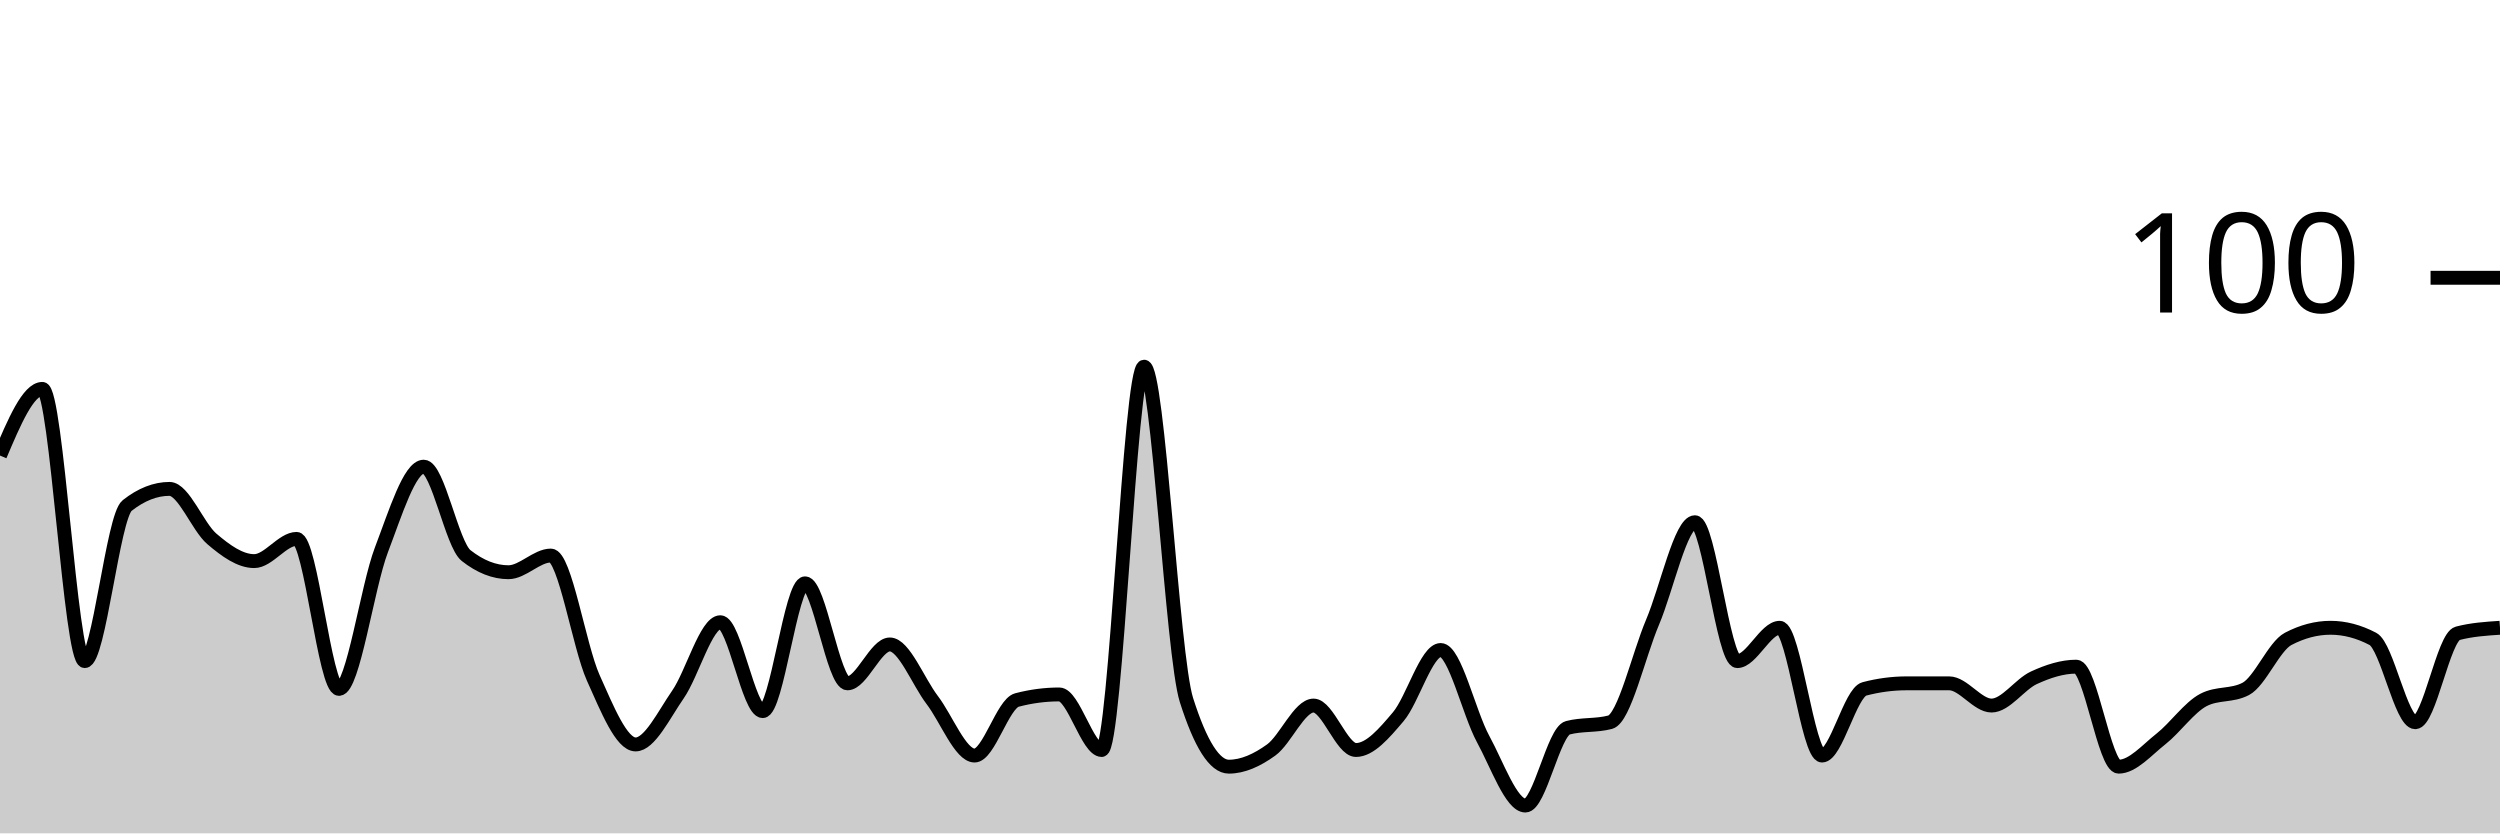
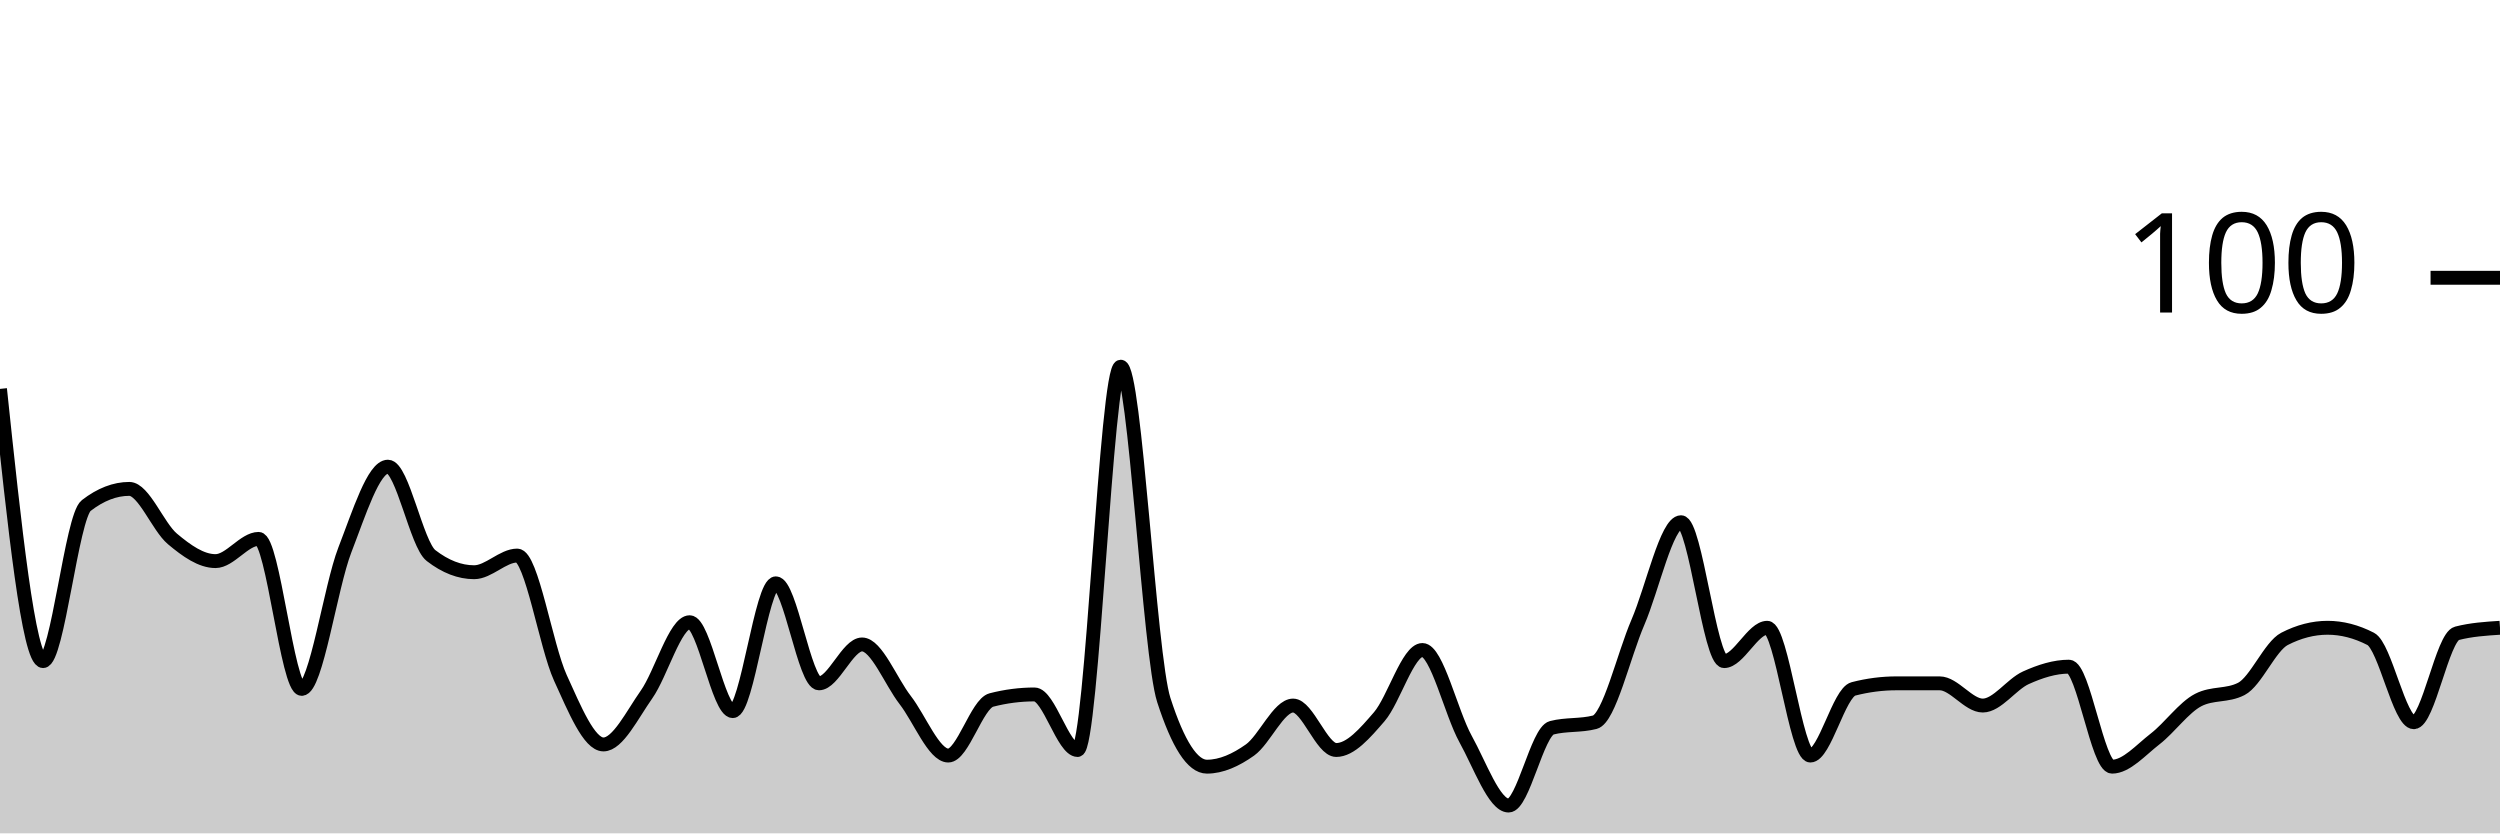
<svg xmlns="http://www.w3.org/2000/svg" viewBox="0 0 180 60">
  <g transform="translate(0,20)">
-     <path class="area" fill="rgba(0, 0, 0, 0.2)" d="M0,12.8C1.017,10.4,2.034,8,3.051,8C4.068,8,5.085,27.6,6.102,27.6C7.119,27.6,8.136,17.2,9.153,16.4C10.169,15.6,11.186,15.2,12.203,15.2C13.22,15.2,14.237,17.933,15.254,18.8C16.271,19.667,17.288,20.4,18.305,20.4C19.322,20.4,20.339,18.8,21.356,18.8C22.373,18.8,23.39,29.6,24.407,29.6C25.424,29.6,26.441,22.267,27.458,19.6C28.475,16.933,29.492,13.6,30.508,13.6C31.525,13.6,32.542,19.2,33.559,20C34.576,20.8,35.593,21.2,36.61,21.2C37.627,21.2,38.644,20,39.661,20C40.678,20,41.695,26.533,42.712,28.8C43.729,31.067,44.746,33.6,45.763,33.6C46.78,33.6,47.797,31.467,48.814,30C49.831,28.533,50.847,24.8,51.864,24.8C52.881,24.8,53.898,31.2,54.915,31.2C55.932,31.2,56.949,22,57.966,22C58.983,22,60,29.2,61.017,29.2C62.034,29.2,63.051,26.4,64.068,26.4C65.085,26.4,66.102,29.067,67.119,30.4C68.136,31.733,69.153,34.4,70.169,34.4C71.186,34.4,72.203,30.667,73.22,30.4C74.237,30.133,75.254,30,76.271,30C77.288,30,78.305,34,79.322,34C80.339,34,81.356,6.4,82.373,6.4C83.39,6.4,84.407,27.2,85.424,30.4C86.441,33.6,87.458,35.2,88.475,35.2C89.492,35.2,90.508,34.733,91.525,34C92.542,33.267,93.559,30.8,94.576,30.8C95.593,30.8,96.61,34,97.627,34C98.644,34,99.661,32.8,100.678,31.6C101.695,30.4,102.712,26.8,103.729,26.8C104.746,26.8,105.763,31.333,106.78,33.2C107.797,35.067,108.814,38,109.831,38C110.847,38,111.864,32.667,112.881,32.4C113.898,32.133,114.915,32.267,115.932,32C116.949,31.733,117.966,27.2,118.983,24.8C120,22.4,121.017,17.6,122.034,17.6C123.051,17.6,124.068,27.6,125.085,27.6C126.102,27.6,127.119,25.2,128.136,25.2C129.153,25.2,130.169,34.4,131.186,34.4C132.203,34.4,133.22,29.867,134.237,29.6C135.254,29.333,136.271,29.2,137.288,29.2C138.305,29.2,139.322,29.2,140.339,29.2C141.356,29.2,142.373,30.8,143.39,30.8C144.407,30.8,145.424,29.267,146.441,28.8C147.458,28.333,148.475,28,149.492,28C150.508,28,151.525,35.2,152.542,35.2C153.559,35.2,154.576,34,155.593,33.2C156.61,32.4,157.627,30.933,158.644,30.4C159.661,29.867,160.678,30.133,161.695,29.6C162.712,29.067,163.729,26.533,164.746,26C165.763,25.467,166.78,25.2,167.797,25.2C168.814,25.2,169.831,25.467,170.847,26C171.864,26.533,172.881,32,173.898,32C174.915,32,175.932,25.867,176.949,25.6C177.966,25.333,178.983,25.267,180,25.2L180,40C178.983,40,177.966,40,176.949,40C175.932,40,174.915,40,173.898,40C172.881,40,171.864,40,170.847,40C169.831,40,168.814,40,167.797,40C166.78,40,165.763,40,164.746,40C163.729,40,162.712,40,161.695,40C160.678,40,159.661,40,158.644,40C157.627,40,156.61,40,155.593,40C154.576,40,153.559,40,152.542,40C151.525,40,150.508,40,149.492,40C148.475,40,147.458,40,146.441,40C145.424,40,144.407,40,143.39,40C142.373,40,141.356,40,140.339,40C139.322,40,138.305,40,137.288,40C136.271,40,135.254,40,134.237,40C133.22,40,132.203,40,131.186,40C130.169,40,129.153,40,128.136,40C127.119,40,126.102,40,125.085,40C124.068,40,123.051,40,122.034,40C121.017,40,120,40,118.983,40C117.966,40,116.949,40,115.932,40C114.915,40,113.898,40,112.881,40C111.864,40,110.847,40,109.831,40C108.814,40,107.797,40,106.78,40C105.763,40,104.746,40,103.729,40C102.712,40,101.695,40,100.678,40C99.661,40,98.644,40,97.627,40C96.61,40,95.593,40,94.576,40C93.559,40,92.542,40,91.525,40C90.508,40,89.492,40,88.475,40C87.458,40,86.441,40,85.424,40C84.407,40,83.39,40,82.373,40C81.356,40,80.339,40,79.322,40C78.305,40,77.288,40,76.271,40C75.254,40,74.237,40,73.22,40C72.203,40,71.186,40,70.169,40C69.153,40,68.136,40,67.119,40C66.102,40,65.085,40,64.068,40C63.051,40,62.034,40,61.017,40C60,40,58.983,40,57.966,40C56.949,40,55.932,40,54.915,40C53.898,40,52.881,40,51.864,40C50.847,40,49.831,40,48.814,40C47.797,40,46.78,40,45.763,40C44.746,40,43.729,40,42.712,40C41.695,40,40.678,40,39.661,40C38.644,40,37.627,40,36.61,40C35.593,40,34.576,40,33.559,40C32.542,40,31.525,40,30.508,40C29.492,40,28.475,40,27.458,40C26.441,40,25.424,40,24.407,40C23.39,40,22.373,40,21.356,40C20.339,40,19.322,40,18.305,40C17.288,40,16.271,40,15.254,40C14.237,40,13.22,40,12.203,40C11.186,40,10.169,40,9.153,40C8.136,40,7.119,40,6.102,40C5.085,40,4.068,40,3.051,40C2.034,40,1.017,40,0,40Z" />
-     <path class="line" stroke="black" fill="none" d="M0,12.8C1.017,10.4,2.034,8,3.051,8C4.068,8,5.085,27.6,6.102,27.6C7.119,27.6,8.136,17.2,9.153,16.4C10.169,15.6,11.186,15.2,12.203,15.2C13.22,15.2,14.237,17.933,15.254,18.8C16.271,19.667,17.288,20.4,18.305,20.4C19.322,20.4,20.339,18.8,21.356,18.8C22.373,18.8,23.39,29.6,24.407,29.6C25.424,29.6,26.441,22.267,27.458,19.6C28.475,16.933,29.492,13.6,30.508,13.6C31.525,13.6,32.542,19.2,33.559,20C34.576,20.8,35.593,21.2,36.61,21.2C37.627,21.2,38.644,20,39.661,20C40.678,20,41.695,26.533,42.712,28.8C43.729,31.067,44.746,33.6,45.763,33.6C46.78,33.6,47.797,31.467,48.814,30C49.831,28.533,50.847,24.8,51.864,24.8C52.881,24.8,53.898,31.2,54.915,31.2C55.932,31.2,56.949,22,57.966,22C58.983,22,60,29.2,61.017,29.2C62.034,29.2,63.051,26.4,64.068,26.4C65.085,26.4,66.102,29.067,67.119,30.4C68.136,31.733,69.153,34.4,70.169,34.4C71.186,34.4,72.203,30.667,73.22,30.4C74.237,30.133,75.254,30,76.271,30C77.288,30,78.305,34,79.322,34C80.339,34,81.356,6.4,82.373,6.4C83.39,6.4,84.407,27.2,85.424,30.4C86.441,33.6,87.458,35.2,88.475,35.2C89.492,35.2,90.508,34.733,91.525,34C92.542,33.267,93.559,30.8,94.576,30.8C95.593,30.8,96.61,34,97.627,34C98.644,34,99.661,32.8,100.678,31.6C101.695,30.4,102.712,26.8,103.729,26.8C104.746,26.8,105.763,31.333,106.78,33.2C107.797,35.067,108.814,38,109.831,38C110.847,38,111.864,32.667,112.881,32.4C113.898,32.133,114.915,32.267,115.932,32C116.949,31.733,117.966,27.2,118.983,24.8C120,22.4,121.017,17.6,122.034,17.6C123.051,17.6,124.068,27.6,125.085,27.6C126.102,27.6,127.119,25.2,128.136,25.2C129.153,25.2,130.169,34.4,131.186,34.4C132.203,34.4,133.22,29.867,134.237,29.6C135.254,29.333,136.271,29.2,137.288,29.2C138.305,29.2,139.322,29.2,140.339,29.2C141.356,29.2,142.373,30.8,143.39,30.8C144.407,30.8,145.424,29.267,146.441,28.8C147.458,28.333,148.475,28,149.492,28C150.508,28,151.525,35.2,152.542,35.2C153.559,35.2,154.576,34,155.593,33.2C156.61,32.4,157.627,30.933,158.644,30.4C159.661,29.867,160.678,30.133,161.695,29.6C162.712,29.067,163.729,26.533,164.746,26C165.763,25.467,166.78,25.2,167.797,25.2C168.814,25.2,169.831,25.467,170.847,26C171.864,26.533,172.881,32,173.898,32C174.915,32,175.932,25.867,176.949,25.6C177.966,25.333,178.983,25.267,180,25.2" />
+     <path class="area" fill="rgba(0, 0, 0, 0.2)" d="M0,8C1.034,17.8,2.069,27.6,3.103,27.6C4.138,27.6,5.172,17.2,6.207,16.4C7.241,15.6,8.276,15.2,9.31,15.2C10.345,15.2,11.379,17.933,12.414,18.8C13.448,19.667,14.483,20.4,15.517,20.4C16.552,20.4,17.586,18.8,18.621,18.8C19.655,18.8,20.69,29.6,21.724,29.6C22.759,29.6,23.793,22.267,24.828,19.6C25.862,16.933,26.897,13.6,27.931,13.6C28.966,13.6,30,19.2,31.034,20C32.069,20.8,33.103,21.2,34.138,21.2C35.172,21.2,36.207,20,37.241,20C38.276,20,39.31,26.533,40.345,28.8C41.379,31.067,42.414,33.6,43.448,33.6C44.483,33.6,45.517,31.467,46.552,30C47.586,28.533,48.621,24.8,49.655,24.8C50.69,24.8,51.724,31.2,52.759,31.2C53.793,31.2,54.828,22,55.862,22C56.897,22,57.931,29.2,58.966,29.2C60,29.2,61.034,26.4,62.069,26.4C63.103,26.4,64.138,29.067,65.172,30.4C66.207,31.733,67.241,34.4,68.276,34.4C69.31,34.4,70.345,30.667,71.379,30.4C72.414,30.133,73.448,30,74.483,30C75.517,30,76.552,34,77.586,34C78.621,34,79.655,6.4,80.69,6.4C81.724,6.4,82.759,27.2,83.793,30.4C84.828,33.6,85.862,35.2,86.897,35.2C87.931,35.2,88.966,34.733,90,34C91.034,33.267,92.069,30.8,93.103,30.8C94.138,30.8,95.172,34,96.207,34C97.241,34,98.276,32.8,99.31,31.6C100.345,30.4,101.379,26.8,102.414,26.8C103.448,26.8,104.483,31.333,105.517,33.2C106.552,35.067,107.586,38,108.621,38C109.655,38,110.69,32.667,111.724,32.4C112.759,32.133,113.793,32.267,114.828,32C115.862,31.733,116.897,27.2,117.931,24.8C118.966,22.4,120,17.6,121.034,17.6C122.069,17.6,123.103,27.6,124.138,27.6C125.172,27.6,126.207,25.2,127.241,25.2C128.276,25.2,129.31,34.4,130.345,34.4C131.379,34.4,132.414,29.867,133.448,29.6C134.483,29.333,135.517,29.2,136.552,29.2C137.586,29.2,138.621,29.2,139.655,29.2C140.69,29.2,141.724,30.8,142.759,30.8C143.793,30.8,144.828,29.267,145.862,28.8C146.897,28.333,147.931,28,148.966,28C150,28,151.034,35.2,152.069,35.2C153.103,35.2,154.138,34,155.172,33.2C156.207,32.4,157.241,30.933,158.276,30.4C159.31,29.867,160.345,30.133,161.379,29.6C162.414,29.067,163.448,26.533,164.483,26C165.517,25.467,166.552,25.2,167.586,25.2C168.621,25.2,169.655,25.467,170.69,26C171.724,26.533,172.759,32,173.793,32C174.828,32,175.862,25.867,176.897,25.6C177.931,25.333,178.966,25.267,180,25.2L180,40C178.966,40,177.931,40,176.897,40C175.862,40,174.828,40,173.793,40C172.759,40,171.724,40,170.69,40C169.655,40,168.621,40,167.586,40C166.552,40,165.517,40,164.483,40C163.448,40,162.414,40,161.379,40C160.345,40,159.31,40,158.276,40C157.241,40,156.207,40,155.172,40C154.138,40,153.103,40,152.069,40C151.034,40,150,40,148.966,40C147.931,40,146.897,40,145.862,40C144.828,40,143.793,40,142.759,40C141.724,40,140.69,40,139.655,40C138.621,40,137.586,40,136.552,40C135.517,40,134.483,40,133.448,40C132.414,40,131.379,40,130.345,40C129.31,40,128.276,40,127.241,40C126.207,40,125.172,40,124.138,40C123.103,40,122.069,40,121.034,40C120,40,118.966,40,117.931,40C116.897,40,115.862,40,114.828,40C113.793,40,112.759,40,111.724,40C110.69,40,109.655,40,108.621,40C107.586,40,106.552,40,105.517,40C104.483,40,103.448,40,102.414,40C101.379,40,100.345,40,99.31,40C98.276,40,97.241,40,96.207,40C95.172,40,94.138,40,93.103,40C92.069,40,91.034,40,90,40C88.966,40,87.931,40,86.897,40C85.862,40,84.828,40,83.793,40C82.759,40,81.724,40,80.69,40C79.655,40,78.621,40,77.586,40C76.552,40,75.517,40,74.483,40C73.448,40,72.414,40,71.379,40C70.345,40,69.31,40,68.276,40C67.241,40,66.207,40,65.172,40C64.138,40,63.103,40,62.069,40C61.034,40,60,40,58.966,40C57.931,40,56.897,40,55.862,40C54.828,40,53.793,40,52.759,40C51.724,40,50.69,40,49.655,40C48.621,40,47.586,40,46.552,40C45.517,40,44.483,40,43.448,40C42.414,40,41.379,40,40.345,40C39.31,40,38.276,40,37.241,40C36.207,40,35.172,40,34.138,40C33.103,40,32.069,40,31.034,40C30,40,28.966,40,27.931,40C26.897,40,25.862,40,24.828,40C23.793,40,22.759,40,21.724,40C20.69,40,19.655,40,18.621,40C17.586,40,16.552,40,15.517,40C14.483,40,13.448,40,12.414,40C11.379,40,10.345,40,9.31,40C8.276,40,7.241,40,6.207,40C5.172,40,4.138,40,3.103,40C2.069,40,1.034,40,0,40Z" />
+     <path class="line" stroke="black" fill="none" d="M0,8C1.034,17.8,2.069,27.6,3.103,27.6C4.138,27.6,5.172,17.2,6.207,16.4C7.241,15.6,8.276,15.2,9.31,15.2C10.345,15.2,11.379,17.933,12.414,18.8C13.448,19.667,14.483,20.4,15.517,20.4C16.552,20.4,17.586,18.8,18.621,18.8C19.655,18.8,20.69,29.6,21.724,29.6C22.759,29.6,23.793,22.267,24.828,19.6C25.862,16.933,26.897,13.6,27.931,13.6C28.966,13.6,30,19.2,31.034,20C32.069,20.8,33.103,21.2,34.138,21.2C35.172,21.2,36.207,20,37.241,20C38.276,20,39.31,26.533,40.345,28.8C41.379,31.067,42.414,33.6,43.448,33.6C44.483,33.6,45.517,31.467,46.552,30C47.586,28.533,48.621,24.8,49.655,24.8C50.69,24.8,51.724,31.2,52.759,31.2C53.793,31.2,54.828,22,55.862,22C56.897,22,57.931,29.2,58.966,29.2C60,29.2,61.034,26.4,62.069,26.4C63.103,26.4,64.138,29.067,65.172,30.4C66.207,31.733,67.241,34.4,68.276,34.4C69.31,34.4,70.345,30.667,71.379,30.4C72.414,30.133,73.448,30,74.483,30C75.517,30,76.552,34,77.586,34C78.621,34,79.655,6.4,80.69,6.4C81.724,6.4,82.759,27.2,83.793,30.4C84.828,33.6,85.862,35.2,86.897,35.2C87.931,35.2,88.966,34.733,90,34C91.034,33.267,92.069,30.8,93.103,30.8C94.138,30.8,95.172,34,96.207,34C97.241,34,98.276,32.8,99.31,31.6C100.345,30.4,101.379,26.8,102.414,26.8C103.448,26.8,104.483,31.333,105.517,33.2C106.552,35.067,107.586,38,108.621,38C109.655,38,110.69,32.667,111.724,32.4C112.759,32.133,113.793,32.267,114.828,32C115.862,31.733,116.897,27.2,117.931,24.8C118.966,22.4,120,17.6,121.034,17.6C122.069,17.6,123.103,27.6,124.138,27.6C125.172,27.6,126.207,25.2,127.241,25.2C128.276,25.2,129.31,34.4,130.345,34.4C131.379,34.4,132.414,29.867,133.448,29.6C134.483,29.333,135.517,29.2,136.552,29.2C137.586,29.2,138.621,29.2,139.655,29.2C140.69,29.2,141.724,30.8,142.759,30.8C143.793,30.8,144.828,29.267,145.862,28.8C146.897,28.333,147.931,28,148.966,28C150,28,151.034,35.2,152.069,35.2C153.103,35.2,154.138,34,155.172,33.2C156.207,32.4,157.241,30.933,158.276,30.4C159.31,29.867,160.345,30.133,161.379,29.6C162.414,29.067,163.448,26.533,164.483,26C165.517,25.467,166.552,25.2,167.586,25.2C168.621,25.2,169.655,25.467,170.69,26C171.724,26.533,172.759,32,173.793,32C174.828,32,175.862,25.867,176.897,25.6C177.931,25.333,178.966,25.267,180,25.2" />
    <path class="axis-ceiling" stroke-width="1" stroke="black" fill="none" d="M175,0L180,0" />
    <text class="axis-ceiling-label" font-family="sans-serif" text-anchor="end" font-size="10px" x="170" y="2.5">100</text>
  </g>
</svg>
